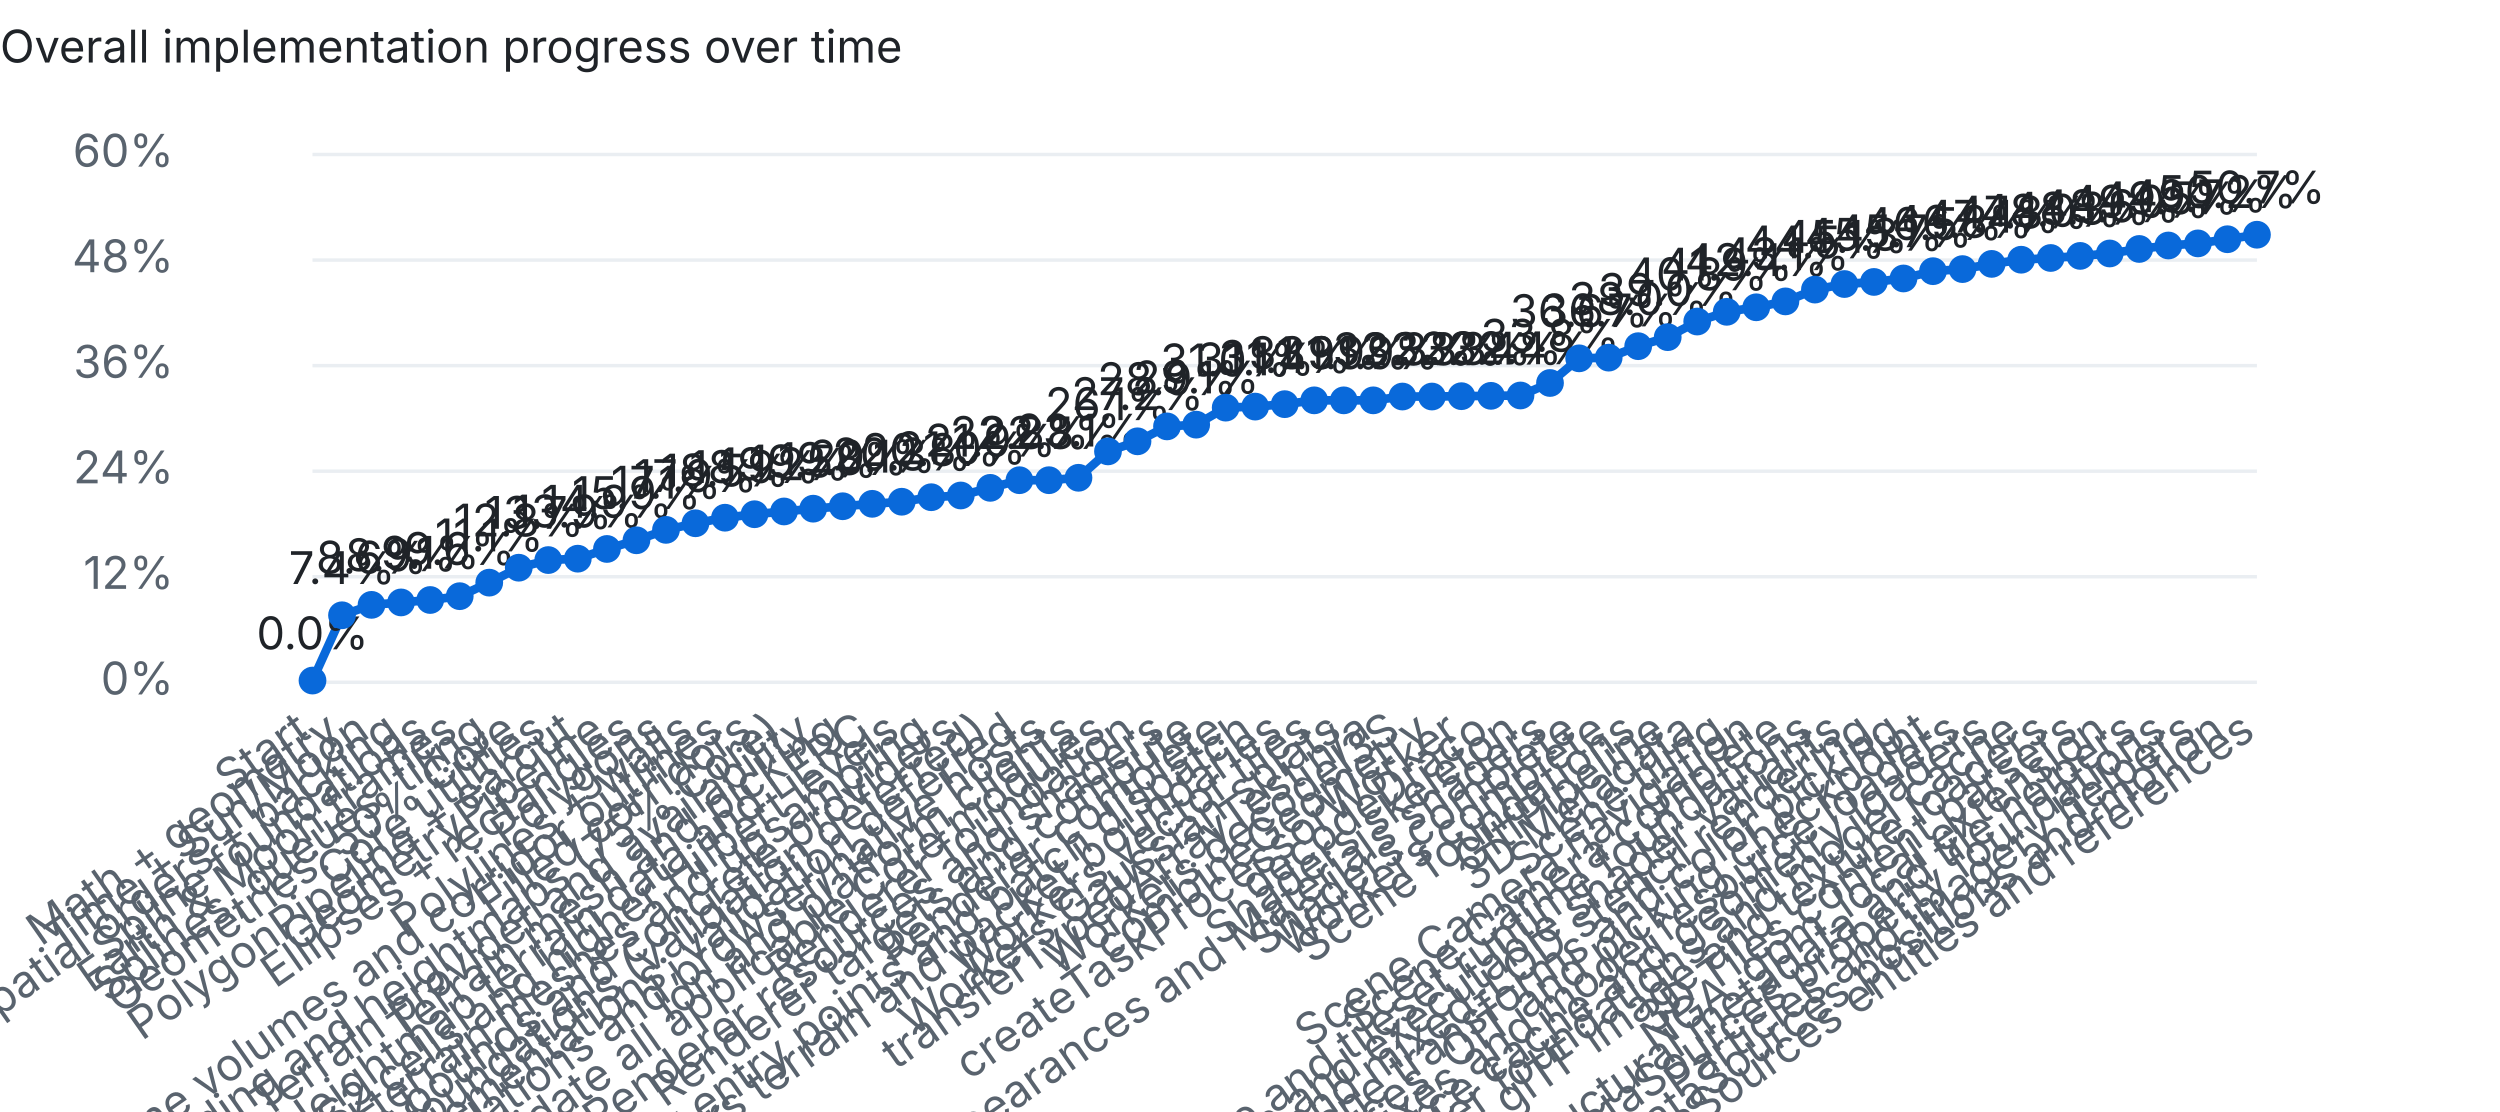
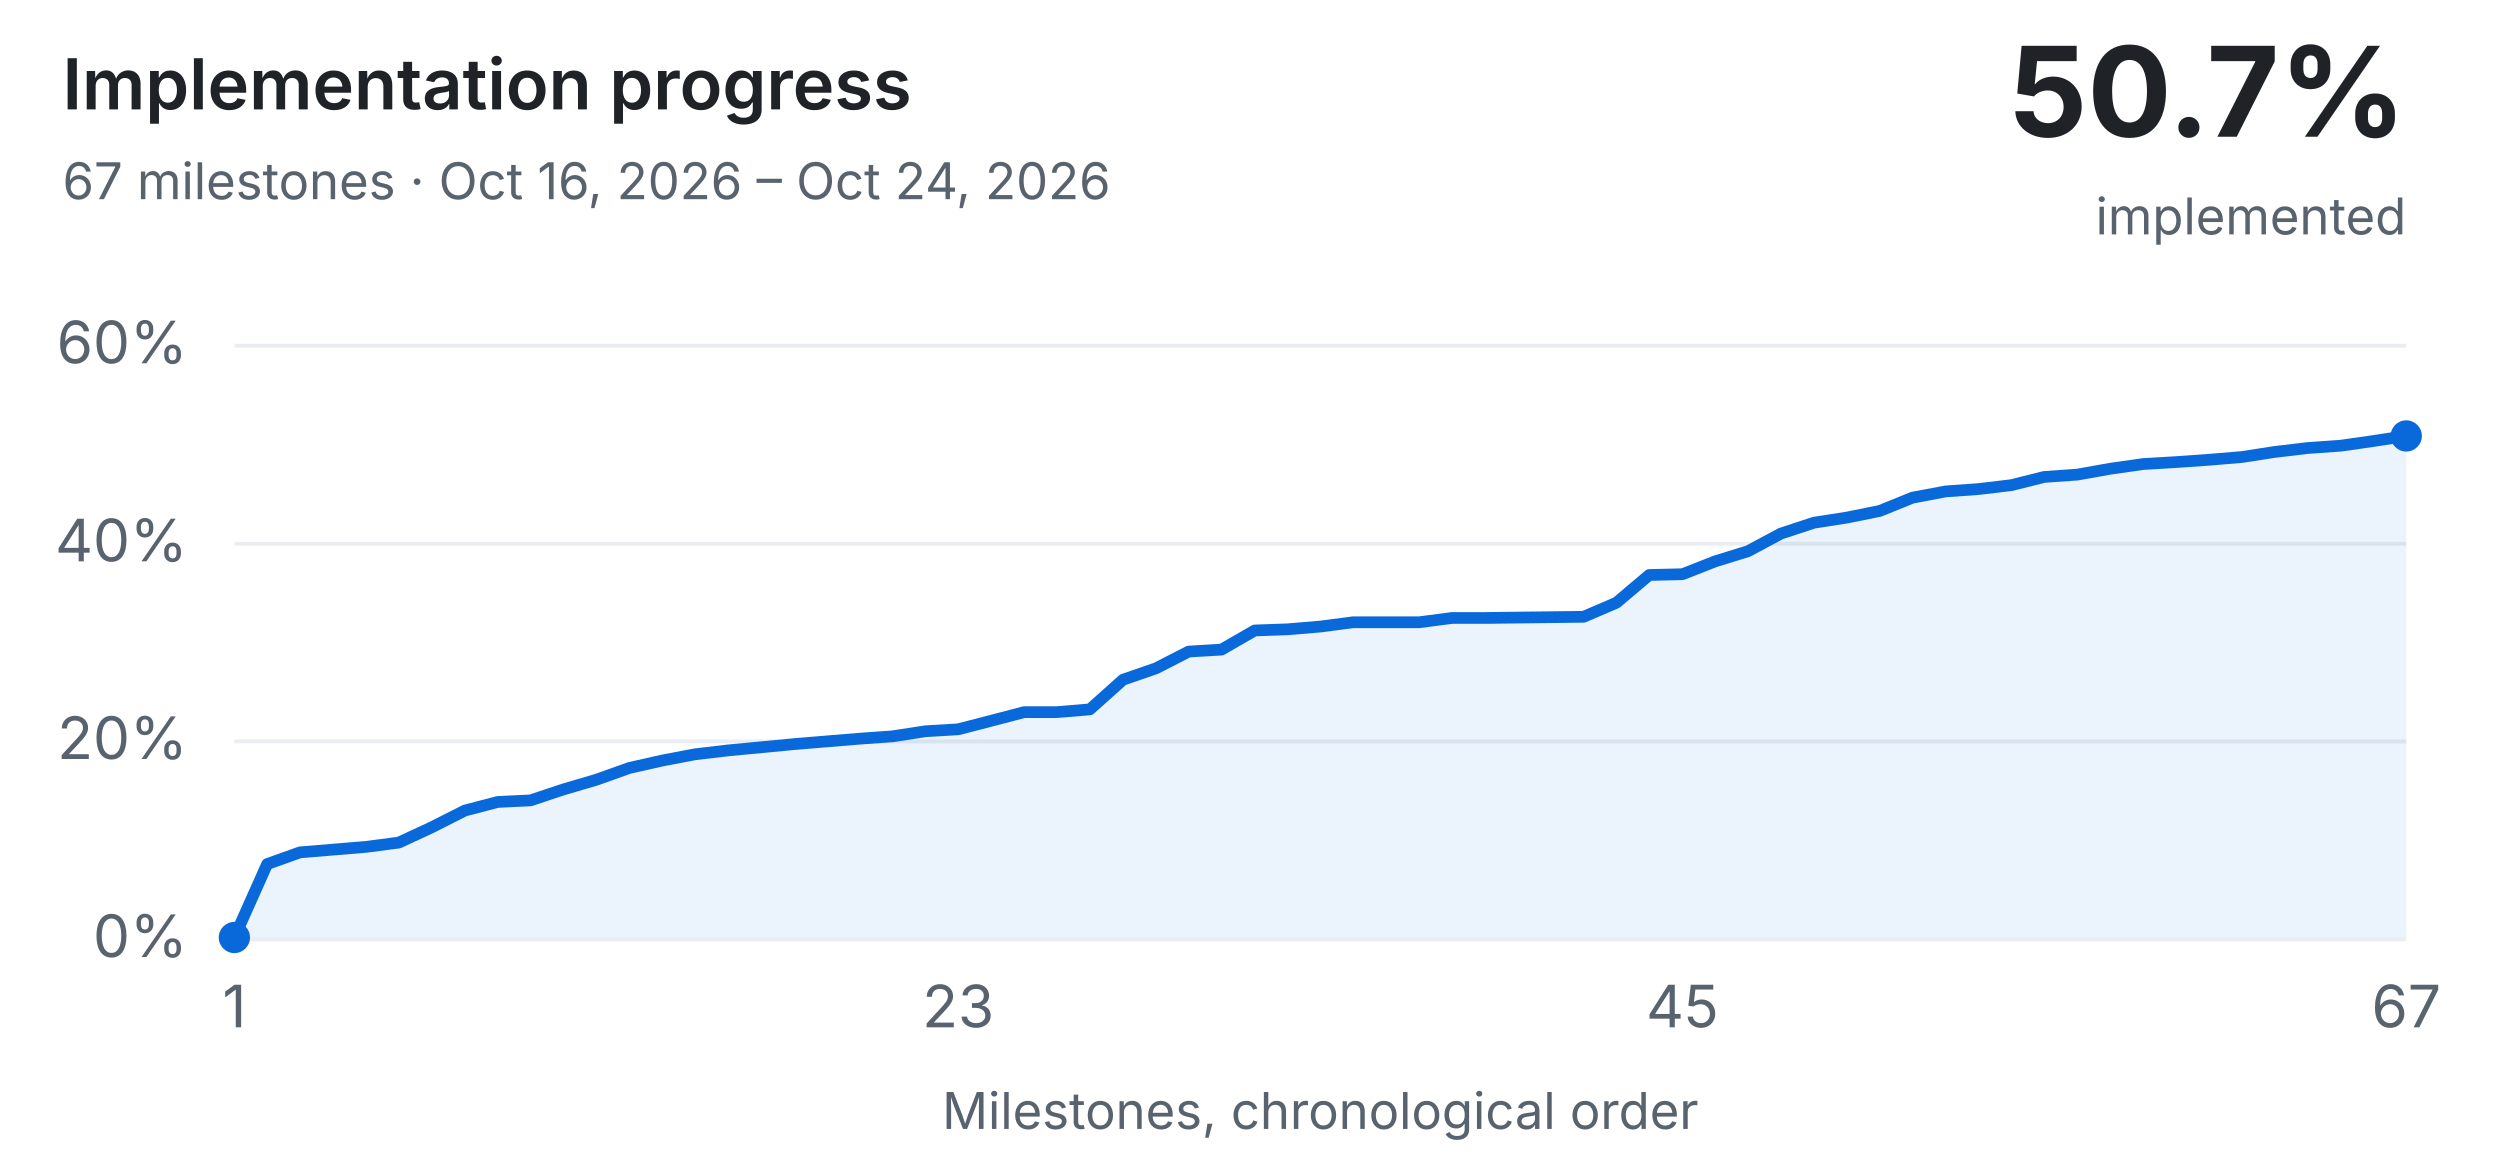
- <svg xmlns="http://www.w3.org/2000/svg" width="720" height="320" viewBox="0 0 720 320">
+ <svg xmlns="http://www.w3.org/2000/svg" width="640" height="300" viewBox="0 0 640 300" role="img" aria-labelledby="history-title history-description">
  <style>text{font:13px system-ui,-apple-system,Segoe UI,sans-serif;fill:#1f2328}.dim{fill:#59636e}.bg{fill:#eaeef2}.done{fill:#1a7f37}.part{fill:#d4a72c}.unchecked{fill:#0969da}@media (prefers-color-scheme:dark){text{fill:#e6edf3}.dim{fill:#9198a1}.bg{fill:#30363d}.done{fill:#3fb950}}</style>
-   <text x="0" y="18" font-weight="600">Overall implementation progress over time</text>
-   <rect class="bg" x="90" y="196.0" width="560" height="1" />
-   <text class="dim" x="50" y="200.0" text-anchor="end">0%</text>
-   <rect class="bg" x="90" y="165.6" width="560" height="1" />
-   <text class="dim" x="50" y="169.6" text-anchor="end">12%</text>
-   <rect class="bg" x="90" y="135.2" width="560" height="1" />
-   <text class="dim" x="50" y="139.2" text-anchor="end">24%</text>
-   <rect class="bg" x="90" y="104.8" width="560" height="1" />
-   <text class="dim" x="50" y="108.8" text-anchor="end">36%</text>
-   <rect class="bg" x="90" y="74.4" width="560" height="1" />
-   <text class="dim" x="50" y="78.4" text-anchor="end">48%</text>
-   <rect class="bg" x="90" y="44.0" width="560" height="1" />
-   <text class="dim" x="50" y="48.0" text-anchor="end">60%</text>
-   <polyline points="90.0,196.0 98.5,177.2 107.0,174.2 115.5,173.5 123.9,172.8 132.4,171.7 140.9,167.8 149.4,163.5 157.9,161.3 166.4,160.9 174.8,158.1 183.3,155.6 191.8,152.6 200.3,150.7 208.8,149.1 217.3,148.1 225.8,147.3 234.2,146.5 242.7,145.8 251.2,145.1 259.7,144.5 268.2,143.2 276.7,142.7 285.2,140.5 293.6,138.3 302.1,138.3 310.6,137.6 319.1,130.0 327.6,127.1 336.1,122.8 344.5,122.3 353.0,117.4 361.5,117.1 370.0,116.4 378.5,115.3 387.0,115.3 395.5,115.3 403.9,114.2 412.4,114.2 420.9,114.1 429.4,114.0 437.9,113.9 446.4,110.3 454.8,103.2 463.3,103.0 471.8,99.7 480.3,97.1 488.8,92.6 497.3,89.8 505.8,88.5 514.2,86.8 522.7,83.4 531.2,81.8 539.7,81.2 548.2,80.2 556.7,78.1 565.2,77.5 573.6,76.0 582.1,74.8 590.6,74.3 599.1,73.7 607.6,73.0 616.1,71.7 624.5,70.7 633.0,70.1 641.5,68.9 650.0,67.6" fill="none" stroke="#0969da" stroke-width="2.5" />
-   <circle class="unchecked" cx="90.0" cy="196.0" r="4" />
-   <text class="dim" x="90.0" y="212" text-anchor="end" transform="rotate(-35 90.0 212)">Start</text>
-   <text x="90.0" y="187.0" text-anchor="middle">0.0%</text>
-   <circle class="unchecked" cx="98.5" cy="177.2" r="4" />
-   <text class="dim" x="98.5" y="212" text-anchor="end" transform="rotate(-35 98.5 212)">Math + geometry</text>
-   <text x="98.5" y="168.2" text-anchor="middle">7.4%</text>
-   <circle class="unchecked" cx="107.0" cy="174.2" r="4" />
-   <text class="dim" x="107.0" y="212" text-anchor="end" transform="rotate(-35 107.0 212)">Time + Sun/Moon</text>
-   <text x="107.0" y="165.2" text-anchor="middle">8.6%</text>
-   <circle class="unchecked" cx="115.5" cy="173.5" r="4" />
-   <text class="dim" x="115.5" y="212" text-anchor="end" transform="rotate(-35 115.5 212)">Spatial orders + packing</text>
-   <text x="115.5" y="164.5" text-anchor="middle">8.9%</text>
-   <circle class="unchecked" cx="123.9" cy="172.8" r="4" />
-   <text class="dim" x="123.9" y="212" text-anchor="end" transform="rotate(-35 123.9 212)">Spline foundations</text>
-   <text x="123.9" y="163.8" text-anchor="middle">9.1%</text>
-   <circle class="unchecked" cx="132.4" cy="171.7" r="4" />
-   <text class="dim" x="132.4" y="212" text-anchor="end" transform="rotate(-35 132.4 212)">Earth &amp; Moon frames</text>
-   <text x="132.4" y="162.7" text-anchor="middle">9.6%</text>
-   <circle class="unchecked" cx="140.9" cy="167.8" r="4" />
-   <text class="dim" x="140.9" y="212" text-anchor="end" transform="rotate(-35 140.9 212)">Splines, queues, tiling</text>
-   <text x="140.9" y="158.8" text-anchor="middle">11.1%</text>
-   <circle class="unchecked" cx="149.4" cy="163.5" r="4" />
-   <text class="dim" x="149.4" y="212" text-anchor="end" transform="rotate(-35 149.4 212)">Geometries: 50% Core</text>
-   <text x="149.4" y="154.5" text-anchor="middle">12.8%</text>
-   <circle class="unchecked" cx="157.9" cy="161.3" r="4" />
-   <text class="dim" x="157.9" y="212" text-anchor="end" transform="rotate(-35 157.9 212)">Core utilities</text>
-   <text x="157.9" y="152.3" text-anchor="middle">13.7%</text>
-   <circle class="unchecked" cx="166.4" cy="160.9" r="4" />
-   <text class="dim" x="166.4" y="212" text-anchor="end" transform="rotate(-35 166.4 212)">PolygonPipeline + earcut</text>
-   <text x="166.4" y="151.9" text-anchor="middle">13.9%</text>
-   <circle class="unchecked" cx="174.8" cy="158.1" r="4" />
-   <text class="dim" x="174.8" y="212" text-anchor="end" transform="rotate(-35 174.8 212)">GeometryPipeline</text>
-   <text x="174.8" y="149.1" text-anchor="middle">14.9%</text>
-   <circle class="unchecked" cx="183.3" cy="155.6" r="4" />
-   <text class="dim" x="183.3" y="212" text-anchor="end" transform="rotate(-35 183.3 212)">Ellipses + rectangles</text>
-   <text x="183.3" y="146.6" text-anchor="middle">15.9%</text>
-   <circle class="unchecked" cx="191.8" cy="152.6" r="4" />
-   <text class="dim" x="191.8" y="212" text-anchor="end" transform="rotate(-35 191.8 212)">Polygons</text>
-   <text x="191.8" y="143.6" text-anchor="middle">17.1%</text>
-   <circle class="unchecked" cx="200.3" cy="150.7" r="4" />
-   <text class="dim" x="200.3" y="212" text-anchor="end" transform="rotate(-35 200.3 212)">Polylines + walls</text>
-   <text x="200.3" y="141.7" text-anchor="middle">17.9%</text>
-   <circle class="unchecked" cx="208.8" cy="149.1" r="4" />
-   <text class="dim" x="208.8" y="212" text-anchor="end" transform="rotate(-35 208.8 212)">Polyline volumes and corridor outlines</text>
-   <text x="208.8" y="140.1" text-anchor="middle">18.5%</text>
-   <circle class="unchecked" cx="217.3" cy="148.1" r="4" />
-   <text class="dim" x="217.3" y="212" text-anchor="end" transform="rotate(-35 217.3 212)">Filled corridors</text>
-   <text x="217.3" y="139.1" text-anchor="middle">18.9%</text>
-   <circle class="unchecked" cx="225.8" cy="147.3" r="4" />
-   <text class="dim" x="225.8" y="212" text-anchor="end" transform="rotate(-35 225.8 212)">Terrain encoding and heightmaps (75% Core)</text>
-   <text x="225.8" y="138.3" text-anchor="middle">19.2%</text>
-   <circle class="unchecked" cx="234.2" cy="146.5" r="4" />
-   <text class="dim" x="234.2" y="212" text-anchor="end" transform="rotate(-35 234.2 212)">Terrain provider and availability</text>
-   <text x="234.2" y="137.5" text-anchor="middle">19.5%</text>
-   <circle class="unchecked" cx="242.7" cy="145.8" r="4" />
-   <text class="dim" x="242.7" y="212" text-anchor="end" transform="rotate(-35 242.7 212)">Terrain mesh and picking</text>
-   <text x="242.7" y="136.8" text-anchor="middle">19.8%</text>
-   <circle class="unchecked" cx="251.2" cy="145.1" r="4" />
-   <text class="dim" x="251.2" y="212" text-anchor="end" transform="rotate(-35 251.2 212)">Heightmap terrain data and LERC</text>
-   <text x="251.2" y="136.1" text-anchor="middle">20.1%</text>
-   <circle class="unchecked" cx="259.7" cy="144.5" r="4" />
-   <text class="dim" x="259.7" y="212" text-anchor="end" transform="rotate(-35 259.7 212)">S2 cells and higher Hilbert levels</text>
-   <text x="259.7" y="135.5" text-anchor="middle">20.3%</text>
-   <circle class="unchecked" cx="268.2" cy="143.2" r="4" />
-   <text class="dim" x="268.2" y="212" text-anchor="end" transform="rotate(-35 268.2 212)">Quantized terrain meshes and upsampling</text>
-   <text x="268.2" y="134.2" text-anchor="middle">20.8%</text>
-   <circle class="unchecked" cx="276.7" cy="142.7" r="4" />
-   <text class="dim" x="276.7" y="212" text-anchor="end" transform="rotate(-35 276.7 212)">Terrain bounds and concrete providers</text>
-   <text x="276.7" y="133.7" text-anchor="middle">21.0%</text>
-   <circle class="unchecked" cx="285.2" cy="140.5" r="4" />
-   <text class="dim" x="285.2" y="212" text-anchor="end" transform="rotate(-35 285.2 212)">Core resource foundations (validation deferred)</text>
-   <text x="285.2" y="131.5" text-anchor="middle">21.9%</text>
-   <circle class="unchecked" cx="293.6" cy="138.3" r="4" />
-   <text class="dim" x="293.6" y="212" text-anchor="end" transform="rotate(-35 293.6 212)">Complete partial Core implementations; validation deferred</text>
-   <text x="293.6" y="129.3" text-anchor="middle">22.8%</text>
-   <circle class="unchecked" cx="302.1" cy="138.3" r="4" />
-   <text class="dim" x="302.1" y="212" text-anchor="end" transform="rotate(-35 302.1 212)">Validate Core foundations and browser/native hosts</text>
-   <text x="302.1" y="129.3" text-anchor="middle">22.8%</text>
-   <circle class="unchecked" cx="310.6" cy="137.6" r="4" />
-   <text class="dim" x="310.6" y="212" text-anchor="end" transform="rotate(-35 310.6 212)">Ion and platform clients</text>
-   <text x="310.6" y="128.6" text-anchor="middle">23.1%</text>
-   <circle class="unchecked" cx="319.1" cy="130.0" r="4" />
-   <text class="dim" x="319.1" y="212" text-anchor="end" transform="rotate(-35 319.1 212)">Complete and validate all applicable Core modules</text>
-   <text x="319.1" y="121.0" text-anchor="middle">26.1%</text>
-   <circle class="unchecked" cx="327.6" cy="127.1" r="4" />
-   <text class="dim" x="327.6" y="212" text-anchor="end" transform="rotate(-35 327.6 212)">Renderer foundation</text>
-   <text x="327.6" y="118.1" text-anchor="middle">27.2%</text>
-   <circle class="unchecked" cx="336.1" cy="122.8" r="4" />
-   <text class="dim" x="336.1" y="212" text-anchor="end" transform="rotate(-35 336.1 212)">Renderer resources and shaders</text>
-   <text x="336.1" y="113.8" text-anchor="middle">28.9%</text>
-   <circle class="unchecked" cx="344.5" cy="122.3" r="4" />
-   <text class="dim" x="344.5" y="212" text-anchor="end" transform="rotate(-35 344.5 212)">Renderer targets and compute</text>
-   <text x="344.5" y="113.3" text-anchor="middle">29.1%</text>
-   <circle class="unchecked" cx="353.0" cy="117.4" r="4" />
-   <text class="dim" x="353.0" y="212" text-anchor="end" transform="rotate(-35 353.0 212)">Renderer complete</text>
-   <text x="353.0" y="108.4" text-anchor="middle">31.0%</text>
-   <circle class="unchecked" cx="361.5" cy="117.1" r="4" />
-   <text class="dim" x="361.5" y="212" text-anchor="end" transform="rotate(-35 361.5 212)">Workers geometry entry points and batch dispatch</text>
-   <text x="361.5" y="108.1" text-anchor="middle">31.1%</text>
-   <circle class="unchecked" cx="370.0" cy="116.4" r="4" />
-   <text class="dim" x="370.0" y="212" text-anchor="end" transform="rotate(-35 370.0 212)">Workers terrain and packet boundaries</text>
-   <text x="370.0" y="107.4" text-anchor="middle">31.4%</text>
-   <circle class="unchecked" cx="378.5" cy="115.3" r="4" />
-   <text class="dim" x="378.5" y="212" text-anchor="end" transform="rotate(-35 378.5 212)">Workers vector tiles</text>
-   <text x="378.5" y="106.3" text-anchor="middle">31.9%</text>
-   <circle class="unchecked" cx="387.0" cy="115.3" r="4" />
-   <text class="dim" x="387.0" y="212" text-anchor="end" transform="rotate(-35 387.0 212)">Workers Gaussian splats</text>
-   <text x="387.0" y="106.3" text-anchor="middle">31.9%</text>
-   <circle class="unchecked" cx="395.5" cy="115.3" r="4" />
-   <text class="dim" x="395.5" y="212" text-anchor="end" transform="rotate(-35 395.5 212)">transferTypedArrayTest n/a</text>
-   <text x="395.5" y="106.3" text-anchor="middle">31.9%</text>
-   <circle class="unchecked" cx="403.9" cy="114.2" r="4" />
-   <text class="dim" x="403.9" y="212" text-anchor="end" transform="rotate(-35 403.9 212)">Workers decodeI3S</text>
-   <text x="403.9" y="105.2" text-anchor="middle">32.3%</text>
-   <circle class="unchecked" cx="412.4" cy="114.2" r="4" />
-   <text class="dim" x="412.4" y="212" text-anchor="end" transform="rotate(-35 412.4 212)">combineGeometry</text>
-   <text x="412.4" y="105.2" text-anchor="middle">32.3%</text>
-   <circle class="unchecked" cx="420.9" cy="114.1" r="4" />
-   <text class="dim" x="420.9" y="212" text-anchor="end" transform="rotate(-35 420.9 212)">createTaskProcessorWorker</text>
-   <text x="420.9" y="105.1" text-anchor="middle">32.3%</text>
-   <circle class="unchecked" cx="429.4" cy="114.0" r="4" />
-   <text class="dim" x="429.4" y="212" text-anchor="end" transform="rotate(-35 429.4 212)">decodeDraco</text>
-   <text x="429.4" y="105.0" text-anchor="middle">32.4%</text>
-   <circle class="unchecked" cx="437.9" cy="113.9" r="4" />
-   <text class="dim" x="437.9" y="212" text-anchor="end" transform="rotate(-35 437.9 212)">Shaders skeleton</text>
-   <text x="437.9" y="104.9" text-anchor="middle">32.4%</text>
-   <circle class="unchecked" cx="446.4" cy="110.3" r="4" />
-   <text class="dim" x="446.4" y="212" text-anchor="end" transform="rotate(-35 446.4 212)">Builtin, Appearances and Materials shaders</text>
-   <text x="446.4" y="101.3" text-anchor="middle">33.8%</text>
-   <circle class="unchecked" cx="454.8" cy="103.2" r="4" />
-   <text class="dim" x="454.8" y="212" text-anchor="end" transform="rotate(-35 454.8 212)">Shaders complete</text>
-   <text x="454.8" y="94.2" text-anchor="middle">36.6%</text>
-   <circle class="unchecked" cx="463.3" cy="103.0" r="4" />
-   <text class="dim" x="463.3" y="212" text-anchor="end" transform="rotate(-35 463.3 212)">Workers complete</text>
-   <text x="463.3" y="94.0" text-anchor="middle">36.7%</text>
-   <circle class="unchecked" cx="471.8" cy="99.7" r="4" />
-   <text class="dim" x="471.8" y="212" text-anchor="end" transform="rotate(-35 471.8 212)">Scene foundations</text>
-   <text x="471.8" y="90.7" text-anchor="middle">38.0%</text>
-   <circle class="unchecked" cx="480.3" cy="97.1" r="4" />
-   <text class="dim" x="480.3" y="212" text-anchor="end" transform="rotate(-35 480.3 212)">GltfPipeline</text>
-   <text x="480.3" y="88.1" text-anchor="middle">39.0%</text>
-   <circle class="unchecked" cx="488.8" cy="92.6" r="4" />
-   <text class="dim" x="488.8" y="212" text-anchor="end" transform="rotate(-35 488.8 212)">3D Metadata</text>
-   <text x="488.8" y="83.6" text-anchor="middle">40.8%</text>
-   <circle class="unchecked" cx="497.3" cy="89.8" r="4" />
-   <text class="dim" x="497.3" y="212" text-anchor="end" transform="rotate(-35 497.3 212)">Scene tiling</text>
-   <text x="497.3" y="80.8" text-anchor="middle">41.9%</text>
-   <circle class="unchecked" cx="505.8" cy="88.5" r="4" />
-   <text class="dim" x="505.8" y="212" text-anchor="end" transform="rotate(-35 505.8 212)">Scene Camera navigation</text>
-   <text x="505.8" y="79.5" text-anchor="middle">42.4%</text>
-   <circle class="unchecked" cx="514.2" cy="86.8" r="4" />
-   <text class="dim" x="514.2" y="212" text-anchor="end" transform="rotate(-35 514.2 212)">Scene Camera complete</text>
-   <text x="514.2" y="77.8" text-anchor="middle">43.1%</text>
-   <circle class="unchecked" cx="522.7" cy="83.4" r="4" />
-   <text class="dim" x="522.7" y="212" text-anchor="end" transform="rotate(-35 522.7 212)">Scene and tileset runtime foundations</text>
-   <text x="522.7" y="74.4" text-anchor="middle">44.5%</text>
-   <circle class="unchecked" cx="531.2" cy="81.8" r="4" />
-   <text class="dim" x="531.2" y="212" text-anchor="end" transform="rotate(-35 531.2 212)">Scene traversal, content expansion and executable shader variants</text>
-   <text x="531.2" y="72.8" text-anchor="middle">45.1%</text>
-   <circle class="unchecked" cx="539.7" cy="81.2" r="4" />
-   <text class="dim" x="539.7" y="212" text-anchor="end" transform="rotate(-35 539.7 212)">Plane clipping and mixed-LOD stencil rendering</text>
-   <text x="539.7" y="72.2" text-anchor="middle">45.3%</text>
-   <circle class="unchecked" cx="548.2" cy="80.2" r="4" />
-   <text class="dim" x="548.2" y="212" text-anchor="end" transform="rotate(-35 548.2 212)">Scene transforms and color picking</text>
-   <text x="548.2" y="71.2" text-anchor="middle">45.7%</text>
-   <circle class="unchecked" cx="556.7" cy="78.1" r="4" />
-   <text class="dim" x="556.7" y="212" text-anchor="end" transform="rotate(-35 556.7 212)">Scene depth resources, OIT and picking checkpoint</text>
-   <text x="556.7" y="69.1" text-anchor="middle">46.5%</text>
-   <circle class="unchecked" cx="565.2" cy="77.5" r="4" />
-   <text class="dim" x="565.2" y="212" text-anchor="end" transform="rotate(-35 565.2 212)">Scene depth ordering fixes and model resource loaders</text>
-   <text x="565.2" y="68.5" text-anchor="middle">46.8%</text>
-   <circle class="unchecked" cx="573.6" cy="76.0" r="4" />
-   <text class="dim" x="573.6" y="212" text-anchor="end" transform="rotate(-35 573.6 212)">Model resource cache and geometry loaders</text>
-   <text x="573.6" y="67.0" text-anchor="middle">47.4%</text>
-   <circle class="unchecked" cx="582.1" cy="74.8" r="4" />
-   <text class="dim" x="582.1" y="212" text-anchor="end" transform="rotate(-35 582.1 212)">Integrate glTF loader foundations and model cache</text>
-   <text x="582.1" y="65.8" text-anchor="middle">47.8%</text>
-   <circle class="unchecked" cx="590.6" cy="74.3" r="4" />
-   <text class="dim" x="590.6" y="212" text-anchor="end" transform="rotate(-35 590.6 212)">glTF image and texture loaders</text>
-   <text x="590.6" y="65.3" text-anchor="middle">48.0%</text>
-   <circle class="unchecked" cx="599.1" cy="73.7" r="4" />
-   <text class="dim" x="599.1" y="212" text-anchor="end" transform="rotate(-35 599.1 212)">3D Tiles content parsers</text>
-   <text x="599.1" y="64.7" text-anchor="middle">48.3%</text>
-   <circle class="unchecked" cx="607.6" cy="73.0" r="4" />
-   <text class="dim" x="607.6" y="212" text-anchor="end" transform="rotate(-35 607.6 212)">NGA_gpm_local extension</text>
-   <text x="607.6" y="64.0" text-anchor="middle">48.6%</text>
-   <circle class="unchecked" cx="616.1" cy="71.7" r="4" />
-   <text class="dim" x="616.1" y="212" text-anchor="end" transform="rotate(-35 616.1 212)">Structural metadata and tile helpers</text>
-   <text x="616.1" y="62.7" text-anchor="middle">49.0%</text>
-   <circle class="unchecked" cx="624.5" cy="70.7" r="4" />
-   <text class="dim" x="624.5" y="212" text-anchor="end" transform="rotate(-35 624.5 212)">DataSources property foundations</text>
-   <text x="624.5" y="61.7" text-anchor="middle">49.5%</text>
-   <circle class="unchecked" cx="633.0" cy="70.1" r="4" />
-   <text class="dim" x="633.0" y="212" text-anchor="end" transform="rotate(-35 633.0 212)">Particles and imagery helpers</text>
-   <text x="633.0" y="61.1" text-anchor="middle">49.7%</text>
-   <circle class="unchecked" cx="641.5" cy="68.9" r="4" />
-   <text class="dim" x="641.5" y="212" text-anchor="end" transform="rotate(-35 641.5 212)">DataSources positions and motion</text>
-   <text x="641.5" y="59.9" text-anchor="middle">50.2%</text>
-   <circle class="unchecked" cx="650.0" cy="67.6" r="4" />
-   <text class="dim" x="650.0" y="212" text-anchor="end" transform="rotate(-35 650.0 212)">DataSources entities and references</text>
-   <text x="650.0" y="58.6" text-anchor="middle">50.7%</text>
+   <style>
+   .history-heading{font-size:18px;font-weight:600}
+   .history-value{font-size:32px;font-weight:650}
+   .history-axis{font-size:15px}
+   .history-line{fill:none;stroke:#0969da;stroke-width:3;stroke-linecap:round;stroke-linejoin:round}
+   .history-point,.history-area{fill:#0969da}
+   .history-area{fill-opacity:.08}
+   @media (prefers-color-scheme:dark){.history-line{stroke:#58a6ff}.history-point,.history-area{fill:#58a6ff}}
+ </style>
+   <text class="history-heading" x="16" y="28">Implementation progress</text>
+   <text class="dim" x="16" y="51">67 milestones · Oct 16, 2026 – Oct 24, 2026</text>
+   <text class="history-value" x="616" y="35" text-anchor="end">50.7%</text>
+   <text class="dim" x="616" y="60" text-anchor="end">implemented</text>
+   <rect class="bg" x="60" y="240.0" width="556" height="1" />
+   <text class="dim history-axis" x="48" y="245.0" text-anchor="end">0%</text>
+   <rect class="bg" x="60" y="189.3" width="556" height="1" />
+   <text class="dim history-axis" x="48" y="194.3" text-anchor="end">20%</text>
+   <rect class="bg" x="60" y="138.7" width="556" height="1" />
+   <text class="dim history-axis" x="48" y="143.7" text-anchor="end">40%</text>
+   <rect class="bg" x="60" y="88.0" width="556" height="1" />
+   <text class="dim history-axis" x="48" y="93.0" text-anchor="end">60%</text>
+   <polygon class="history-area" points="60.0,240 60.0,240.0 68.4,221.2 76.8,218.2 85.3,217.5 93.7,216.8 102.1,215.7 110.5,211.8 119.0,207.5 127.4,205.3 135.8,204.9 144.2,202.1 152.7,199.6 161.1,196.6 169.5,194.7 177.9,193.1 186.4,192.1 194.8,191.3 203.2,190.5 211.6,189.8 220.1,189.1 228.5,188.5 236.9,187.2 245.3,186.7 253.8,184.5 262.2,182.3 270.6,182.3 279.0,181.6 287.5,174.0 295.9,171.1 304.3,166.8 312.7,166.3 321.2,161.4 329.6,161.1 338.0,160.4 346.4,159.3 354.8,159.3 363.3,159.3 371.7,158.2 380.1,158.2 388.5,158.1 397.0,158.0 405.4,157.9 413.8,154.3 422.2,147.2 430.7,147.0 439.1,143.7 447.5,141.1 455.9,136.6 464.4,133.8 472.8,132.5 481.2,130.8 489.6,127.4 498.1,125.8 506.5,125.2 514.9,124.2 523.3,122.1 531.8,121.5 540.2,120.0 548.6,118.8 557.0,118.3 565.5,117.7 573.9,117.0 582.3,115.7 590.7,114.7 599.2,114.1 607.6,112.9 616.0,111.6 616.0,240" />
+   <polyline class="history-line" points="60.0,240.0 68.4,221.2 76.8,218.2 85.3,217.5 93.7,216.8 102.1,215.7 110.5,211.8 119.0,207.5 127.4,205.3 135.8,204.9 144.2,202.1 152.7,199.6 161.1,196.6 169.5,194.7 177.9,193.1 186.4,192.1 194.8,191.3 203.2,190.5 211.6,189.8 220.1,189.1 228.5,188.5 236.9,187.2 245.3,186.7 253.8,184.5 262.2,182.3 270.6,182.3 279.0,181.6 287.5,174.0 295.9,171.1 304.3,166.8 312.7,166.3 321.2,161.4 329.6,161.1 338.0,160.4 346.4,159.3 354.8,159.3 363.3,159.3 371.7,158.2 380.1,158.2 388.5,158.1 397.0,158.0 405.4,157.9 413.8,154.3 422.2,147.2 430.7,147.0 439.1,143.7 447.5,141.1 455.9,136.6 464.4,133.8 472.8,132.5 481.2,130.8 489.6,127.4 498.1,125.8 506.5,125.2 514.9,124.2 523.3,122.1 531.8,121.5 540.2,120.0 548.6,118.8 557.0,118.3 565.5,117.7 573.9,117.0 582.3,115.7 590.7,114.7 599.2,114.1 607.6,112.9 616.0,111.6" />
+   <circle class="history-point" cx="60.0" cy="240.0" r="4" />
+   <circle fill="transparent" cx="68.4" cy="221.2" r="3" />
+   <circle fill="transparent" cx="76.8" cy="218.2" r="3" />
+   <circle fill="transparent" cx="85.3" cy="217.5" r="3" />
+   <circle fill="transparent" cx="93.7" cy="216.8" r="3" />
+   <circle fill="transparent" cx="102.1" cy="215.7" r="3" />
+   <circle fill="transparent" cx="110.5" cy="211.8" r="3" />
+   <circle fill="transparent" cx="119.0" cy="207.5" r="3" />
+   <circle fill="transparent" cx="127.4" cy="205.3" r="3" />
+   <circle fill="transparent" cx="135.8" cy="204.9" r="3" />
+   <circle fill="transparent" cx="144.2" cy="202.1" r="3" />
+   <circle fill="transparent" cx="152.7" cy="199.6" r="3" />
+   <circle fill="transparent" cx="161.1" cy="196.6" r="3" />
+   <circle fill="transparent" cx="169.5" cy="194.7" r="3" />
+   <circle fill="transparent" cx="177.9" cy="193.1" r="3" />
+   <circle fill="transparent" cx="186.4" cy="192.1" r="3" />
+   <circle fill="transparent" cx="194.8" cy="191.3" r="3" />
+   <circle fill="transparent" cx="203.2" cy="190.5" r="3" />
+   <circle fill="transparent" cx="211.6" cy="189.8" r="3" />
+   <circle fill="transparent" cx="220.1" cy="189.1" r="3" />
+   <circle fill="transparent" cx="228.5" cy="188.5" r="3" />
+   <circle fill="transparent" cx="236.9" cy="187.2" r="3" />
+   <circle fill="transparent" cx="245.3" cy="186.7" r="3" />
+   <circle fill="transparent" cx="253.8" cy="184.5" r="3" />
+   <circle fill="transparent" cx="262.2" cy="182.3" r="3" />
+   <circle fill="transparent" cx="270.6" cy="182.3" r="3" />
+   <circle fill="transparent" cx="279.0" cy="181.6" r="3" />
+   <circle fill="transparent" cx="287.5" cy="174.0" r="3" />
+   <circle fill="transparent" cx="295.9" cy="171.1" r="3" />
+   <circle fill="transparent" cx="304.3" cy="166.8" r="3" />
+   <circle fill="transparent" cx="312.7" cy="166.3" r="3" />
+   <circle fill="transparent" cx="321.2" cy="161.4" r="3" />
+   <circle fill="transparent" cx="329.6" cy="161.1" r="3" />
+   <circle fill="transparent" cx="338.0" cy="160.4" r="3" />
+   <circle fill="transparent" cx="346.4" cy="159.3" r="3" />
+   <circle fill="transparent" cx="354.8" cy="159.3" r="3" />
+   <circle fill="transparent" cx="363.3" cy="159.3" r="3" />
+   <circle fill="transparent" cx="371.7" cy="158.2" r="3" />
+   <circle fill="transparent" cx="380.1" cy="158.2" r="3" />
+   <circle fill="transparent" cx="388.5" cy="158.1" r="3" />
+   <circle fill="transparent" cx="397.0" cy="158.0" r="3" />
+   <circle fill="transparent" cx="405.4" cy="157.9" r="3" />
+   <circle fill="transparent" cx="413.8" cy="154.3" r="3" />
+   <circle fill="transparent" cx="422.2" cy="147.2" r="3" />
+   <circle fill="transparent" cx="430.7" cy="147.0" r="3" />
+   <circle fill="transparent" cx="439.1" cy="143.7" r="3" />
+   <circle fill="transparent" cx="447.5" cy="141.1" r="3" />
+   <circle fill="transparent" cx="455.9" cy="136.6" r="3" />
+   <circle fill="transparent" cx="464.4" cy="133.8" r="3" />
+   <circle fill="transparent" cx="472.8" cy="132.5" r="3" />
+   <circle fill="transparent" cx="481.2" cy="130.8" r="3" />
+   <circle fill="transparent" cx="489.6" cy="127.4" r="3" />
+   <circle fill="transparent" cx="498.1" cy="125.8" r="3" />
+   <circle fill="transparent" cx="506.5" cy="125.2" r="3" />
+   <circle fill="transparent" cx="514.9" cy="124.2" r="3" />
+   <circle fill="transparent" cx="523.3" cy="122.1" r="3" />
+   <circle fill="transparent" cx="531.8" cy="121.5" r="3" />
+   <circle fill="transparent" cx="540.2" cy="120.0" r="3" />
+   <circle fill="transparent" cx="548.6" cy="118.8" r="3" />
+   <circle fill="transparent" cx="557.0" cy="118.3" r="3" />
+   <circle fill="transparent" cx="565.5" cy="117.7" r="3" />
+   <circle fill="transparent" cx="573.9" cy="117.0" r="3" />
+   <circle fill="transparent" cx="582.3" cy="115.7" r="3" />
+   <circle fill="transparent" cx="590.7" cy="114.7" r="3" />
+   <circle fill="transparent" cx="599.2" cy="114.1" r="3" />
+   <circle fill="transparent" cx="607.6" cy="112.9" r="3" />
+   <circle class="history-point" cx="616.0" cy="111.6" r="4" />
+   <text class="dim history-axis" x="60.0" y="263" text-anchor="middle">1</text>
+   <text class="dim history-axis" x="245.3" y="263" text-anchor="middle">23</text>
+   <text class="dim history-axis" x="430.7" y="263" text-anchor="middle">45</text>
+   <text class="dim history-axis" x="616.0" y="263" text-anchor="middle">67</text>
+   <text class="dim" x="338" y="289" text-anchor="middle">Milestones, chronological order</text>
</svg>
